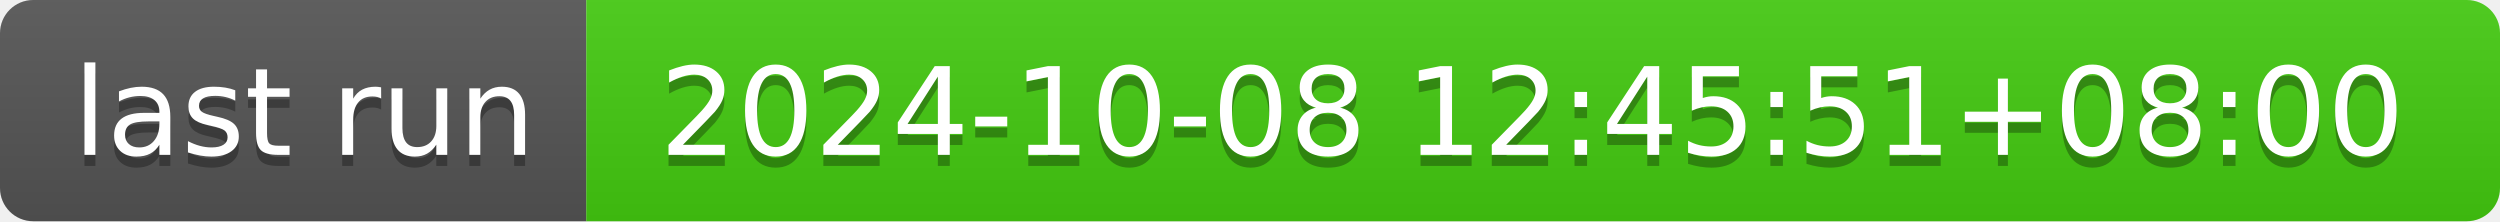
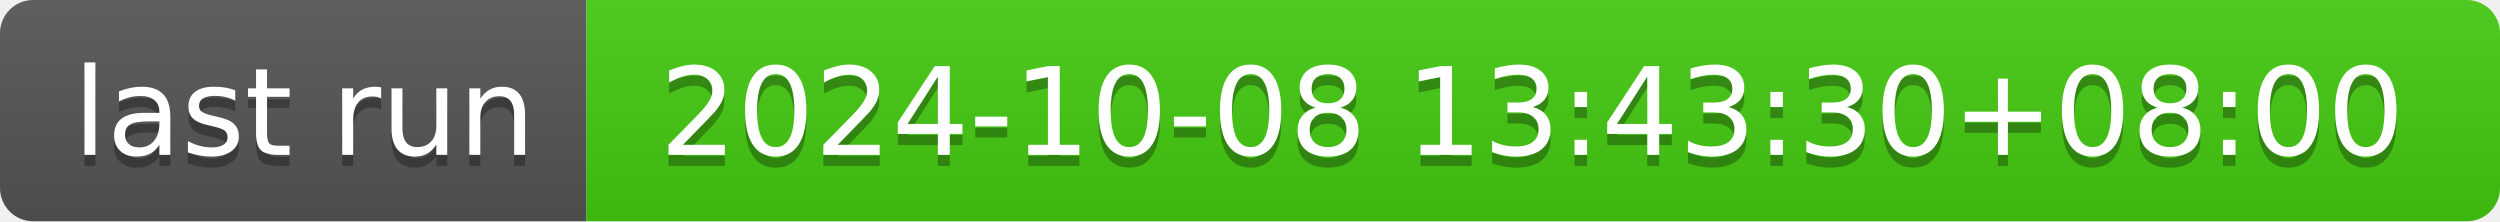
- <svg xmlns="http://www.w3.org/2000/svg" width="226" height="20" role="img" aria-label="last run: 2024-10-08 12:45:51+08:00">
+ <svg xmlns="http://www.w3.org/2000/svg" width="226" height="20" role="img" aria-label="last run: 2024-10-08 13:43:30+08:00">
  <linearGradient id="s" x2="0" y2="100%">
    <stop offset="0" stop-color="#bbb" stop-opacity=".1" />
    <stop offset="1" stop-opacity=".1" />
  </linearGradient>
  <clipPath id="r">
    <rect width="226" height="20" rx="3" fill="#fff" />
  </clipPath>
  <g clip-path="url(#r)">
    <rect width="53" height="20" fill="#555" />
    <rect x="53" width="173" height="20" fill="#4c1" />
    <rect width="226" height="20" fill="url(#s)" />
  </g>
  <g fill="#fff" text-anchor="middle" font-family="Verdana,Geneva,DejaVu Sans,sans-serif" text-rendering="geometricPrecision" font-size="110">
    <text aria-hidden="true" x="275" y="150" fill="#010101" fill-opacity=".3" transform="scale(.1)" textLength="430">last run</text>
    <text x="275" y="140" transform="scale(.1)" fill="#fff" textLength="430">last run</text>
-     <text aria-hidden="true" x="1385" y="150" fill="#010101" fill-opacity=".3" transform="scale(.1)" textLength="1630">2024-10-08 12:45:51+08:00</text>
-     <text x="1385" y="140" transform="scale(.1)" fill="#fff" textLength="1630">2024-10-08 12:45:51+08:00</text>
+     <text aria-hidden="true" x="1385" y="150" fill="#010101" fill-opacity=".3" transform="scale(.1)" textLength="1630">2024-10-08 13:43:30+08:00</text>
+     <text x="1385" y="140" transform="scale(.1)" fill="#fff" textLength="1630">2024-10-08 13:43:30+08:00</text>
  </g>
</svg>
